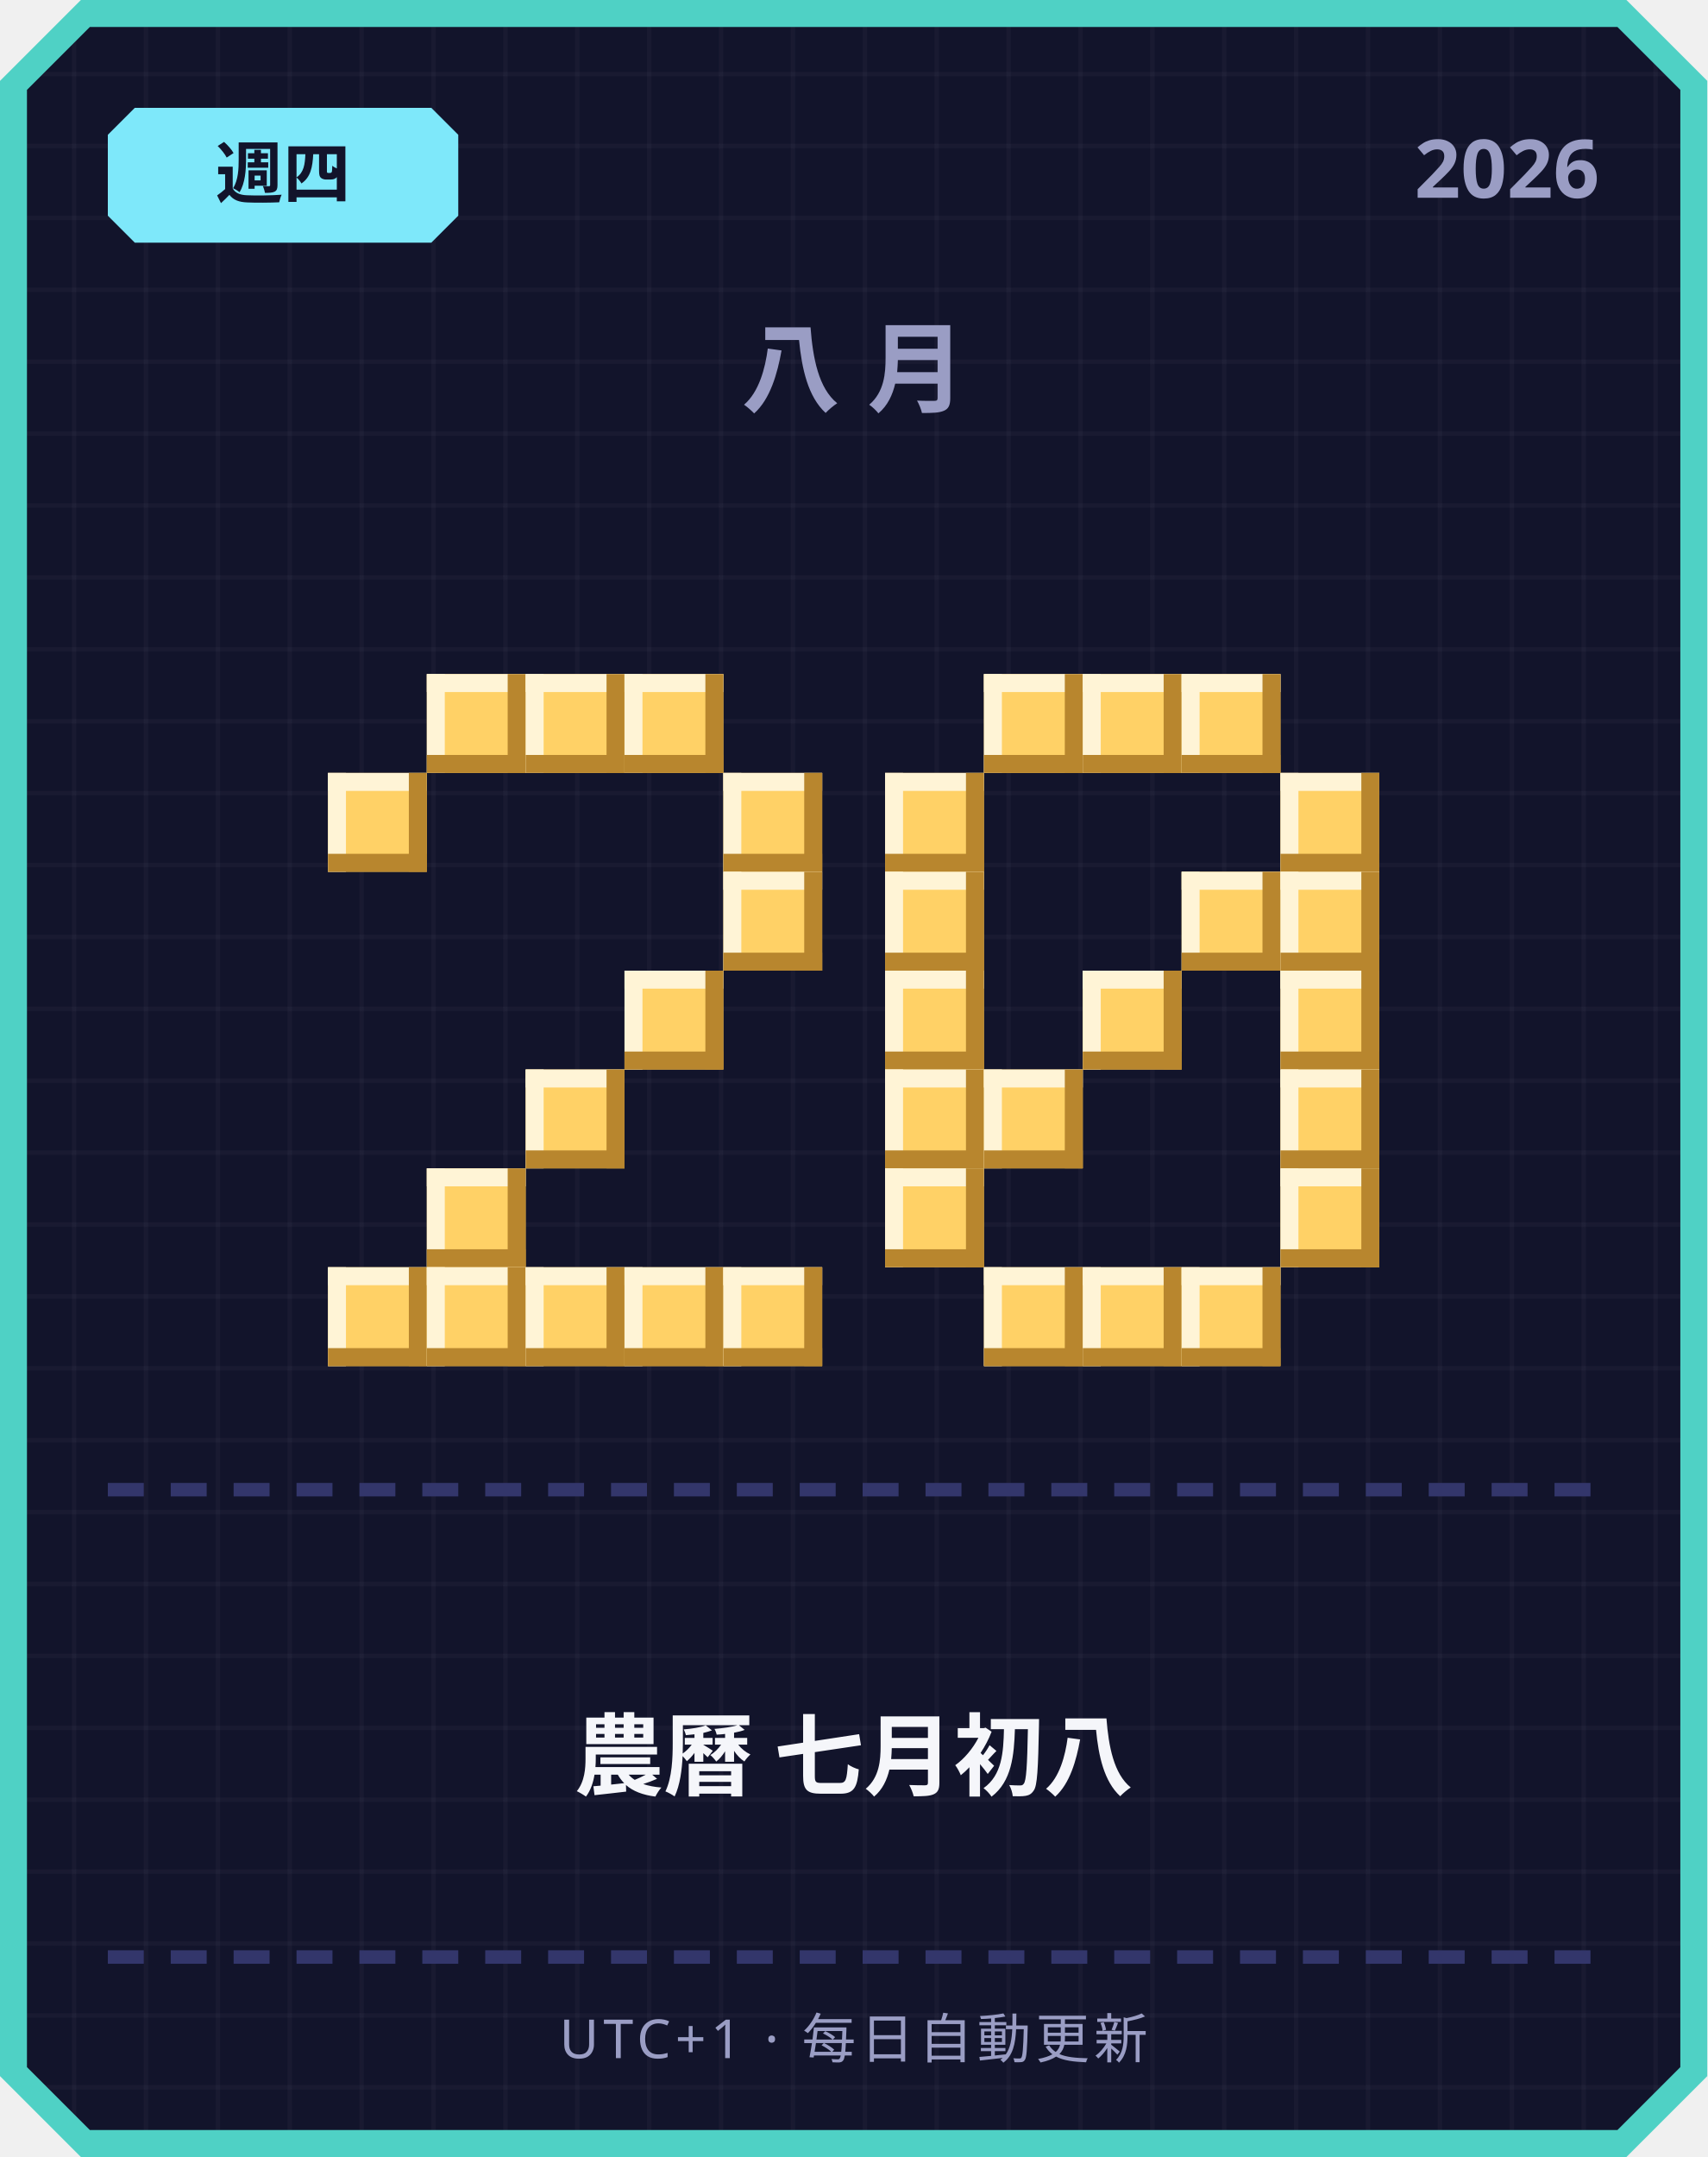
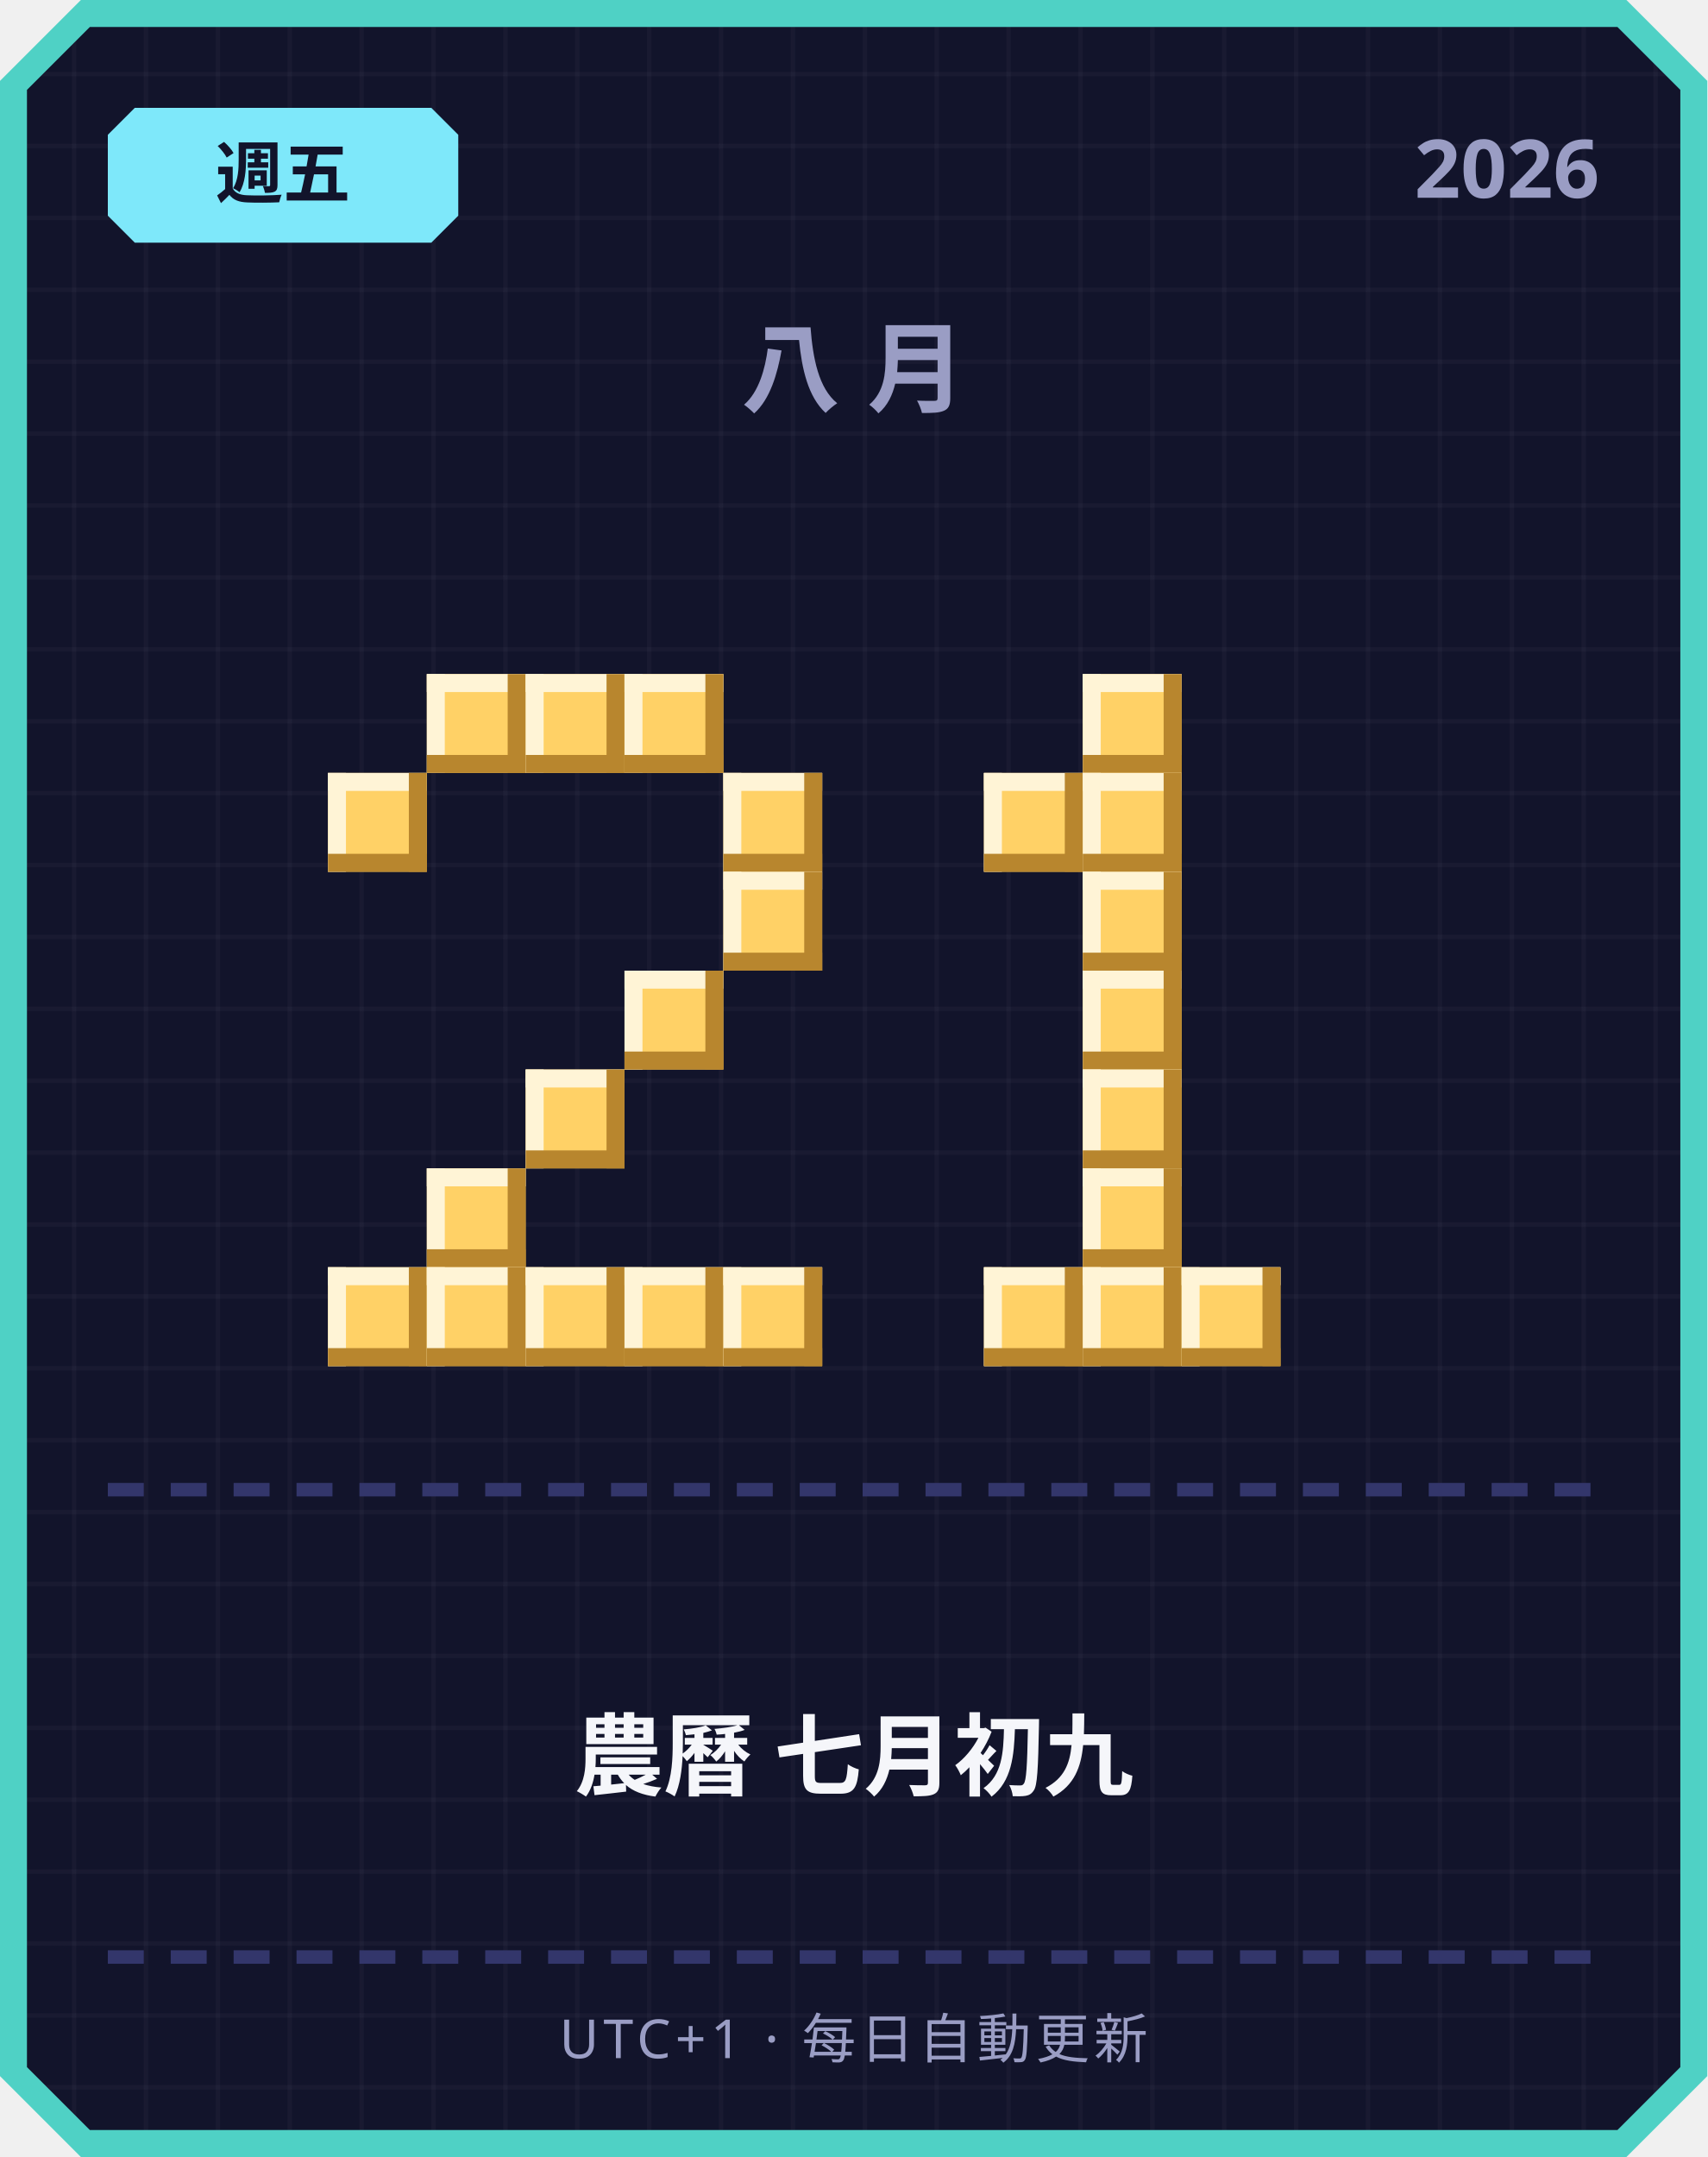
<svg xmlns="http://www.w3.org/2000/svg" width="380" height="480" viewBox="0 0 380 480">
  <defs>
    <pattern id="grid" width="16" height="16" patternUnits="userSpaceOnUse">
      <rect width="16" height="16" fill="#12142b" />
      <rect width="1" height="16" fill="#ffffff" opacity="0.03" />
      <rect width="16" height="1" fill="#ffffff" opacity="0.03" />
    </pattern>
  </defs>
  <path d="M 18,0 L 362,0 L 380,18 L 380,462 L 362,480 L 18,480 L 0,462 L 0,18 Z" fill="#4fd1c5" />
  <path d="M 20,6 L 360,6 L 374,20 L 374,460 L 360,474 L 20,474 L 6,460 L 6,20 Z" fill="url(#grid)" />
  <path d="M 30,24 L 96,24 L 102,30 L 102,48 L 96,54 L 30,54 L 24,48 L 24,30 Z" fill="#7ee8fa" />
-   <text x="63" y="44" text-anchor="middle" font-family="'Segoe UI', sans-serif" font-size="15" font-weight="700" fill="#12142b">週四</text>
+   <text x="63" y="44" text-anchor="middle" font-family="'Segoe UI', sans-serif" font-size="15" font-weight="700" fill="#12142b">週五</text>
  <text x="356" y="44" text-anchor="end" font-family="'Segoe UI', sans-serif" font-size="18" font-weight="700" fill="#9a9dc4">2026</text>
  <text x="190" y="90" text-anchor="middle" font-family="'Segoe UI', sans-serif" font-size="22" font-weight="700" letter-spacing="6" fill="#9a9dc4">八月</text>
  <rect x="95" y="150" width="22" height="22" fill="#ffd166" />
  <rect x="95" y="150" width="22" height="4" fill="#fff4d6" />
  <rect x="95" y="150" width="4" height="22" fill="#fff4d6" />
  <rect x="95" y="168" width="22" height="4" fill="#b8862e" />
  <rect x="113" y="150" width="4" height="22" fill="#b8862e" />
  <rect x="117" y="150" width="22" height="22" fill="#ffd166" />
  <rect x="117" y="150" width="22" height="4" fill="#fff4d6" />
  <rect x="117" y="150" width="4" height="22" fill="#fff4d6" />
  <rect x="117" y="168" width="22" height="4" fill="#b8862e" />
  <rect x="135" y="150" width="4" height="22" fill="#b8862e" />
  <rect x="139" y="150" width="22" height="22" fill="#ffd166" />
  <rect x="139" y="150" width="22" height="4" fill="#fff4d6" />
  <rect x="139" y="150" width="4" height="22" fill="#fff4d6" />
  <rect x="139" y="168" width="22" height="4" fill="#b8862e" />
  <rect x="157" y="150" width="4" height="22" fill="#b8862e" />
  <rect x="73" y="172" width="22" height="22" fill="#ffd166" />
  <rect x="73" y="172" width="22" height="4" fill="#fff4d6" />
  <rect x="73" y="172" width="4" height="22" fill="#fff4d6" />
  <rect x="73" y="190" width="22" height="4" fill="#b8862e" />
  <rect x="91" y="172" width="4" height="22" fill="#b8862e" />
  <rect x="161" y="172" width="22" height="22" fill="#ffd166" />
  <rect x="161" y="172" width="22" height="4" fill="#fff4d6" />
  <rect x="161" y="172" width="4" height="22" fill="#fff4d6" />
  <rect x="161" y="190" width="22" height="4" fill="#b8862e" />
  <rect x="179" y="172" width="4" height="22" fill="#b8862e" />
  <rect x="161" y="194" width="22" height="22" fill="#ffd166" />
  <rect x="161" y="194" width="22" height="4" fill="#fff4d6" />
  <rect x="161" y="194" width="4" height="22" fill="#fff4d6" />
  <rect x="161" y="212" width="22" height="4" fill="#b8862e" />
  <rect x="179" y="194" width="4" height="22" fill="#b8862e" />
  <rect x="139" y="216" width="22" height="22" fill="#ffd166" />
  <rect x="139" y="216" width="22" height="4" fill="#fff4d6" />
  <rect x="139" y="216" width="4" height="22" fill="#fff4d6" />
  <rect x="139" y="234" width="22" height="4" fill="#b8862e" />
  <rect x="157" y="216" width="4" height="22" fill="#b8862e" />
  <rect x="117" y="238" width="22" height="22" fill="#ffd166" />
  <rect x="117" y="238" width="22" height="4" fill="#fff4d6" />
  <rect x="117" y="238" width="4" height="22" fill="#fff4d6" />
  <rect x="117" y="256" width="22" height="4" fill="#b8862e" />
  <rect x="135" y="238" width="4" height="22" fill="#b8862e" />
  <rect x="95" y="260" width="22" height="22" fill="#ffd166" />
  <rect x="95" y="260" width="22" height="4" fill="#fff4d6" />
  <rect x="95" y="260" width="4" height="22" fill="#fff4d6" />
  <rect x="95" y="278" width="22" height="4" fill="#b8862e" />
  <rect x="113" y="260" width="4" height="22" fill="#b8862e" />
  <rect x="73" y="282" width="22" height="22" fill="#ffd166" />
  <rect x="73" y="282" width="22" height="4" fill="#fff4d6" />
  <rect x="73" y="282" width="4" height="22" fill="#fff4d6" />
  <rect x="73" y="300" width="22" height="4" fill="#b8862e" />
  <rect x="91" y="282" width="4" height="22" fill="#b8862e" />
  <rect x="95" y="282" width="22" height="22" fill="#ffd166" />
  <rect x="95" y="282" width="22" height="4" fill="#fff4d6" />
  <rect x="95" y="282" width="4" height="22" fill="#fff4d6" />
  <rect x="95" y="300" width="22" height="4" fill="#b8862e" />
  <rect x="113" y="282" width="4" height="22" fill="#b8862e" />
  <rect x="117" y="282" width="22" height="22" fill="#ffd166" />
  <rect x="117" y="282" width="22" height="4" fill="#fff4d6" />
  <rect x="117" y="282" width="4" height="22" fill="#fff4d6" />
  <rect x="117" y="300" width="22" height="4" fill="#b8862e" />
  <rect x="135" y="282" width="4" height="22" fill="#b8862e" />
  <rect x="139" y="282" width="22" height="22" fill="#ffd166" />
  <rect x="139" y="282" width="22" height="4" fill="#fff4d6" />
  <rect x="139" y="282" width="4" height="22" fill="#fff4d6" />
  <rect x="139" y="300" width="22" height="4" fill="#b8862e" />
  <rect x="157" y="282" width="4" height="22" fill="#b8862e" />
  <rect x="161" y="282" width="22" height="22" fill="#ffd166" />
  <rect x="161" y="282" width="22" height="4" fill="#fff4d6" />
  <rect x="161" y="282" width="4" height="22" fill="#fff4d6" />
  <rect x="161" y="300" width="22" height="4" fill="#b8862e" />
  <rect x="179" y="282" width="4" height="22" fill="#b8862e" />
-   <rect x="219" y="150" width="22" height="22" fill="#ffd166" />
-   <rect x="219" y="150" width="22" height="4" fill="#fff4d6" />
-   <rect x="219" y="150" width="4" height="22" fill="#fff4d6" />
-   <rect x="219" y="168" width="22" height="4" fill="#b8862e" />
-   <rect x="237" y="150" width="4" height="22" fill="#b8862e" />
  <rect x="241" y="150" width="22" height="22" fill="#ffd166" />
  <rect x="241" y="150" width="22" height="4" fill="#fff4d6" />
  <rect x="241" y="150" width="4" height="22" fill="#fff4d6" />
  <rect x="241" y="168" width="22" height="4" fill="#b8862e" />
  <rect x="259" y="150" width="4" height="22" fill="#b8862e" />
-   <rect x="263" y="150" width="22" height="22" fill="#ffd166" />
-   <rect x="263" y="150" width="22" height="4" fill="#fff4d6" />
-   <rect x="263" y="150" width="4" height="22" fill="#fff4d6" />
-   <rect x="263" y="168" width="22" height="4" fill="#b8862e" />
-   <rect x="281" y="150" width="4" height="22" fill="#b8862e" />
-   <rect x="197" y="172" width="22" height="22" fill="#ffd166" />
-   <rect x="197" y="172" width="22" height="4" fill="#fff4d6" />
-   <rect x="197" y="172" width="4" height="22" fill="#fff4d6" />
-   <rect x="197" y="190" width="22" height="4" fill="#b8862e" />
-   <rect x="215" y="172" width="4" height="22" fill="#b8862e" />
-   <rect x="285" y="172" width="22" height="22" fill="#ffd166" />
-   <rect x="285" y="172" width="22" height="4" fill="#fff4d6" />
-   <rect x="285" y="172" width="4" height="22" fill="#fff4d6" />
-   <rect x="285" y="190" width="22" height="4" fill="#b8862e" />
-   <rect x="303" y="172" width="4" height="22" fill="#b8862e" />
-   <rect x="197" y="194" width="22" height="22" fill="#ffd166" />
-   <rect x="197" y="194" width="22" height="4" fill="#fff4d6" />
-   <rect x="197" y="194" width="4" height="22" fill="#fff4d6" />
-   <rect x="197" y="212" width="22" height="4" fill="#b8862e" />
-   <rect x="215" y="194" width="4" height="22" fill="#b8862e" />
-   <rect x="263" y="194" width="22" height="22" fill="#ffd166" />
-   <rect x="263" y="194" width="22" height="4" fill="#fff4d6" />
-   <rect x="263" y="194" width="4" height="22" fill="#fff4d6" />
-   <rect x="263" y="212" width="22" height="4" fill="#b8862e" />
-   <rect x="281" y="194" width="4" height="22" fill="#b8862e" />
-   <rect x="285" y="194" width="22" height="22" fill="#ffd166" />
-   <rect x="285" y="194" width="22" height="4" fill="#fff4d6" />
-   <rect x="285" y="194" width="4" height="22" fill="#fff4d6" />
-   <rect x="285" y="212" width="22" height="4" fill="#b8862e" />
-   <rect x="303" y="194" width="4" height="22" fill="#b8862e" />
-   <rect x="197" y="216" width="22" height="22" fill="#ffd166" />
-   <rect x="197" y="216" width="22" height="4" fill="#fff4d6" />
-   <rect x="197" y="216" width="4" height="22" fill="#fff4d6" />
-   <rect x="197" y="234" width="22" height="4" fill="#b8862e" />
-   <rect x="215" y="216" width="4" height="22" fill="#b8862e" />
+   <rect x="219" y="172" width="22" height="22" fill="#ffd166" />
+   <rect x="219" y="172" width="22" height="4" fill="#fff4d6" />
+   <rect x="219" y="172" width="4" height="22" fill="#fff4d6" />
+   <rect x="219" y="190" width="22" height="4" fill="#b8862e" />
+   <rect x="237" y="172" width="4" height="22" fill="#b8862e" />
+   <rect x="241" y="172" width="22" height="22" fill="#ffd166" />
+   <rect x="241" y="172" width="22" height="4" fill="#fff4d6" />
+   <rect x="241" y="172" width="4" height="22" fill="#fff4d6" />
+   <rect x="241" y="190" width="22" height="4" fill="#b8862e" />
+   <rect x="259" y="172" width="4" height="22" fill="#b8862e" />
+   <rect x="241" y="194" width="22" height="22" fill="#ffd166" />
+   <rect x="241" y="194" width="22" height="4" fill="#fff4d6" />
+   <rect x="241" y="194" width="4" height="22" fill="#fff4d6" />
+   <rect x="241" y="212" width="22" height="4" fill="#b8862e" />
+   <rect x="259" y="194" width="4" height="22" fill="#b8862e" />
  <rect x="241" y="216" width="22" height="22" fill="#ffd166" />
  <rect x="241" y="216" width="22" height="4" fill="#fff4d6" />
  <rect x="241" y="216" width="4" height="22" fill="#fff4d6" />
  <rect x="241" y="234" width="22" height="4" fill="#b8862e" />
  <rect x="259" y="216" width="4" height="22" fill="#b8862e" />
-   <rect x="285" y="216" width="22" height="22" fill="#ffd166" />
-   <rect x="285" y="216" width="22" height="4" fill="#fff4d6" />
-   <rect x="285" y="216" width="4" height="22" fill="#fff4d6" />
-   <rect x="285" y="234" width="22" height="4" fill="#b8862e" />
-   <rect x="303" y="216" width="4" height="22" fill="#b8862e" />
-   <rect x="197" y="238" width="22" height="22" fill="#ffd166" />
-   <rect x="197" y="238" width="22" height="4" fill="#fff4d6" />
-   <rect x="197" y="238" width="4" height="22" fill="#fff4d6" />
-   <rect x="197" y="256" width="22" height="4" fill="#b8862e" />
-   <rect x="215" y="238" width="4" height="22" fill="#b8862e" />
-   <rect x="219" y="238" width="22" height="22" fill="#ffd166" />
-   <rect x="219" y="238" width="22" height="4" fill="#fff4d6" />
-   <rect x="219" y="238" width="4" height="22" fill="#fff4d6" />
-   <rect x="219" y="256" width="22" height="4" fill="#b8862e" />
-   <rect x="237" y="238" width="4" height="22" fill="#b8862e" />
-   <rect x="285" y="238" width="22" height="22" fill="#ffd166" />
-   <rect x="285" y="238" width="22" height="4" fill="#fff4d6" />
-   <rect x="285" y="238" width="4" height="22" fill="#fff4d6" />
-   <rect x="285" y="256" width="22" height="4" fill="#b8862e" />
-   <rect x="303" y="238" width="4" height="22" fill="#b8862e" />
-   <rect x="197" y="260" width="22" height="22" fill="#ffd166" />
-   <rect x="197" y="260" width="22" height="4" fill="#fff4d6" />
-   <rect x="197" y="260" width="4" height="22" fill="#fff4d6" />
-   <rect x="197" y="278" width="22" height="4" fill="#b8862e" />
-   <rect x="215" y="260" width="4" height="22" fill="#b8862e" />
-   <rect x="285" y="260" width="22" height="22" fill="#ffd166" />
-   <rect x="285" y="260" width="22" height="4" fill="#fff4d6" />
-   <rect x="285" y="260" width="4" height="22" fill="#fff4d6" />
-   <rect x="285" y="278" width="22" height="4" fill="#b8862e" />
-   <rect x="303" y="260" width="4" height="22" fill="#b8862e" />
+   <rect x="241" y="238" width="22" height="22" fill="#ffd166" />
+   <rect x="241" y="238" width="22" height="4" fill="#fff4d6" />
+   <rect x="241" y="238" width="4" height="22" fill="#fff4d6" />
+   <rect x="241" y="256" width="22" height="4" fill="#b8862e" />
+   <rect x="259" y="238" width="4" height="22" fill="#b8862e" />
+   <rect x="241" y="260" width="22" height="22" fill="#ffd166" />
+   <rect x="241" y="260" width="22" height="4" fill="#fff4d6" />
+   <rect x="241" y="260" width="4" height="22" fill="#fff4d6" />
+   <rect x="241" y="278" width="22" height="4" fill="#b8862e" />
+   <rect x="259" y="260" width="4" height="22" fill="#b8862e" />
  <rect x="219" y="282" width="22" height="22" fill="#ffd166" />
  <rect x="219" y="282" width="22" height="4" fill="#fff4d6" />
  <rect x="219" y="282" width="4" height="22" fill="#fff4d6" />
  <rect x="219" y="300" width="22" height="4" fill="#b8862e" />
  <rect x="237" y="282" width="4" height="22" fill="#b8862e" />
  <rect x="241" y="282" width="22" height="22" fill="#ffd166" />
  <rect x="241" y="282" width="22" height="4" fill="#fff4d6" />
  <rect x="241" y="282" width="4" height="22" fill="#fff4d6" />
  <rect x="241" y="300" width="22" height="4" fill="#b8862e" />
  <rect x="259" y="282" width="4" height="22" fill="#b8862e" />
  <rect x="263" y="282" width="22" height="22" fill="#ffd166" />
  <rect x="263" y="282" width="22" height="4" fill="#fff4d6" />
  <rect x="263" y="282" width="4" height="22" fill="#fff4d6" />
  <rect x="263" y="300" width="22" height="4" fill="#b8862e" />
  <rect x="281" y="282" width="4" height="22" fill="#b8862e" />
  <rect x="24" y="330" width="8" height="3" fill="#33366b" />
  <rect x="38" y="330" width="8" height="3" fill="#33366b" />
  <rect x="52" y="330" width="8" height="3" fill="#33366b" />
  <rect x="66" y="330" width="8" height="3" fill="#33366b" />
  <rect x="80" y="330" width="8" height="3" fill="#33366b" />
  <rect x="94" y="330" width="8" height="3" fill="#33366b" />
  <rect x="108" y="330" width="8" height="3" fill="#33366b" />
  <rect x="122" y="330" width="8" height="3" fill="#33366b" />
  <rect x="136" y="330" width="8" height="3" fill="#33366b" />
  <rect x="150" y="330" width="8" height="3" fill="#33366b" />
  <rect x="164" y="330" width="8" height="3" fill="#33366b" />
  <rect x="178" y="330" width="8" height="3" fill="#33366b" />
  <rect x="192" y="330" width="8" height="3" fill="#33366b" />
  <rect x="206" y="330" width="8" height="3" fill="#33366b" />
  <rect x="220" y="330" width="8" height="3" fill="#33366b" />
  <rect x="234" y="330" width="8" height="3" fill="#33366b" />
  <rect x="248" y="330" width="8" height="3" fill="#33366b" />
  <rect x="262" y="330" width="8" height="3" fill="#33366b" />
  <rect x="276" y="330" width="8" height="3" fill="#33366b" />
  <rect x="290" y="330" width="8" height="3" fill="#33366b" />
  <rect x="304" y="330" width="8" height="3" fill="#33366b" />
  <rect x="318" y="330" width="8" height="3" fill="#33366b" />
  <rect x="332" y="330" width="8" height="3" fill="#33366b" />
  <rect x="346" y="330" width="8" height="3" fill="#33366b" />
-   <text x="190" y="398" text-anchor="middle" font-family="'Segoe UI', 'Microsoft JhengHei', sans-serif" font-size="20" font-weight="700" fill="#f5f6fa">農曆 七月初八</text>
+   <text x="190" y="398" text-anchor="middle" font-family="'Segoe UI', 'Microsoft JhengHei', sans-serif" font-size="20" font-weight="700" fill="#f5f6fa">農曆 七月初九</text>
  <rect x="24" y="434" width="8" height="3" fill="#33366b" />
  <rect x="38" y="434" width="8" height="3" fill="#33366b" />
  <rect x="52" y="434" width="8" height="3" fill="#33366b" />
  <rect x="66" y="434" width="8" height="3" fill="#33366b" />
  <rect x="80" y="434" width="8" height="3" fill="#33366b" />
  <rect x="94" y="434" width="8" height="3" fill="#33366b" />
  <rect x="108" y="434" width="8" height="3" fill="#33366b" />
  <rect x="122" y="434" width="8" height="3" fill="#33366b" />
  <rect x="136" y="434" width="8" height="3" fill="#33366b" />
  <rect x="150" y="434" width="8" height="3" fill="#33366b" />
  <rect x="164" y="434" width="8" height="3" fill="#33366b" />
  <rect x="178" y="434" width="8" height="3" fill="#33366b" />
  <rect x="192" y="434" width="8" height="3" fill="#33366b" />
  <rect x="206" y="434" width="8" height="3" fill="#33366b" />
  <rect x="220" y="434" width="8" height="3" fill="#33366b" />
  <rect x="234" y="434" width="8" height="3" fill="#33366b" />
  <rect x="248" y="434" width="8" height="3" fill="#33366b" />
  <rect x="262" y="434" width="8" height="3" fill="#33366b" />
  <rect x="276" y="434" width="8" height="3" fill="#33366b" />
  <rect x="290" y="434" width="8" height="3" fill="#33366b" />
  <rect x="304" y="434" width="8" height="3" fill="#33366b" />
  <rect x="318" y="434" width="8" height="3" fill="#33366b" />
  <rect x="332" y="434" width="8" height="3" fill="#33366b" />
  <rect x="346" y="434" width="8" height="3" fill="#33366b" />
  <text x="190" y="458" text-anchor="middle" font-family="'Segoe UI', sans-serif" font-size="12" letter-spacing="1" fill="#9a9dc4">UTC+1 · 每日自動更新</text>
</svg>
